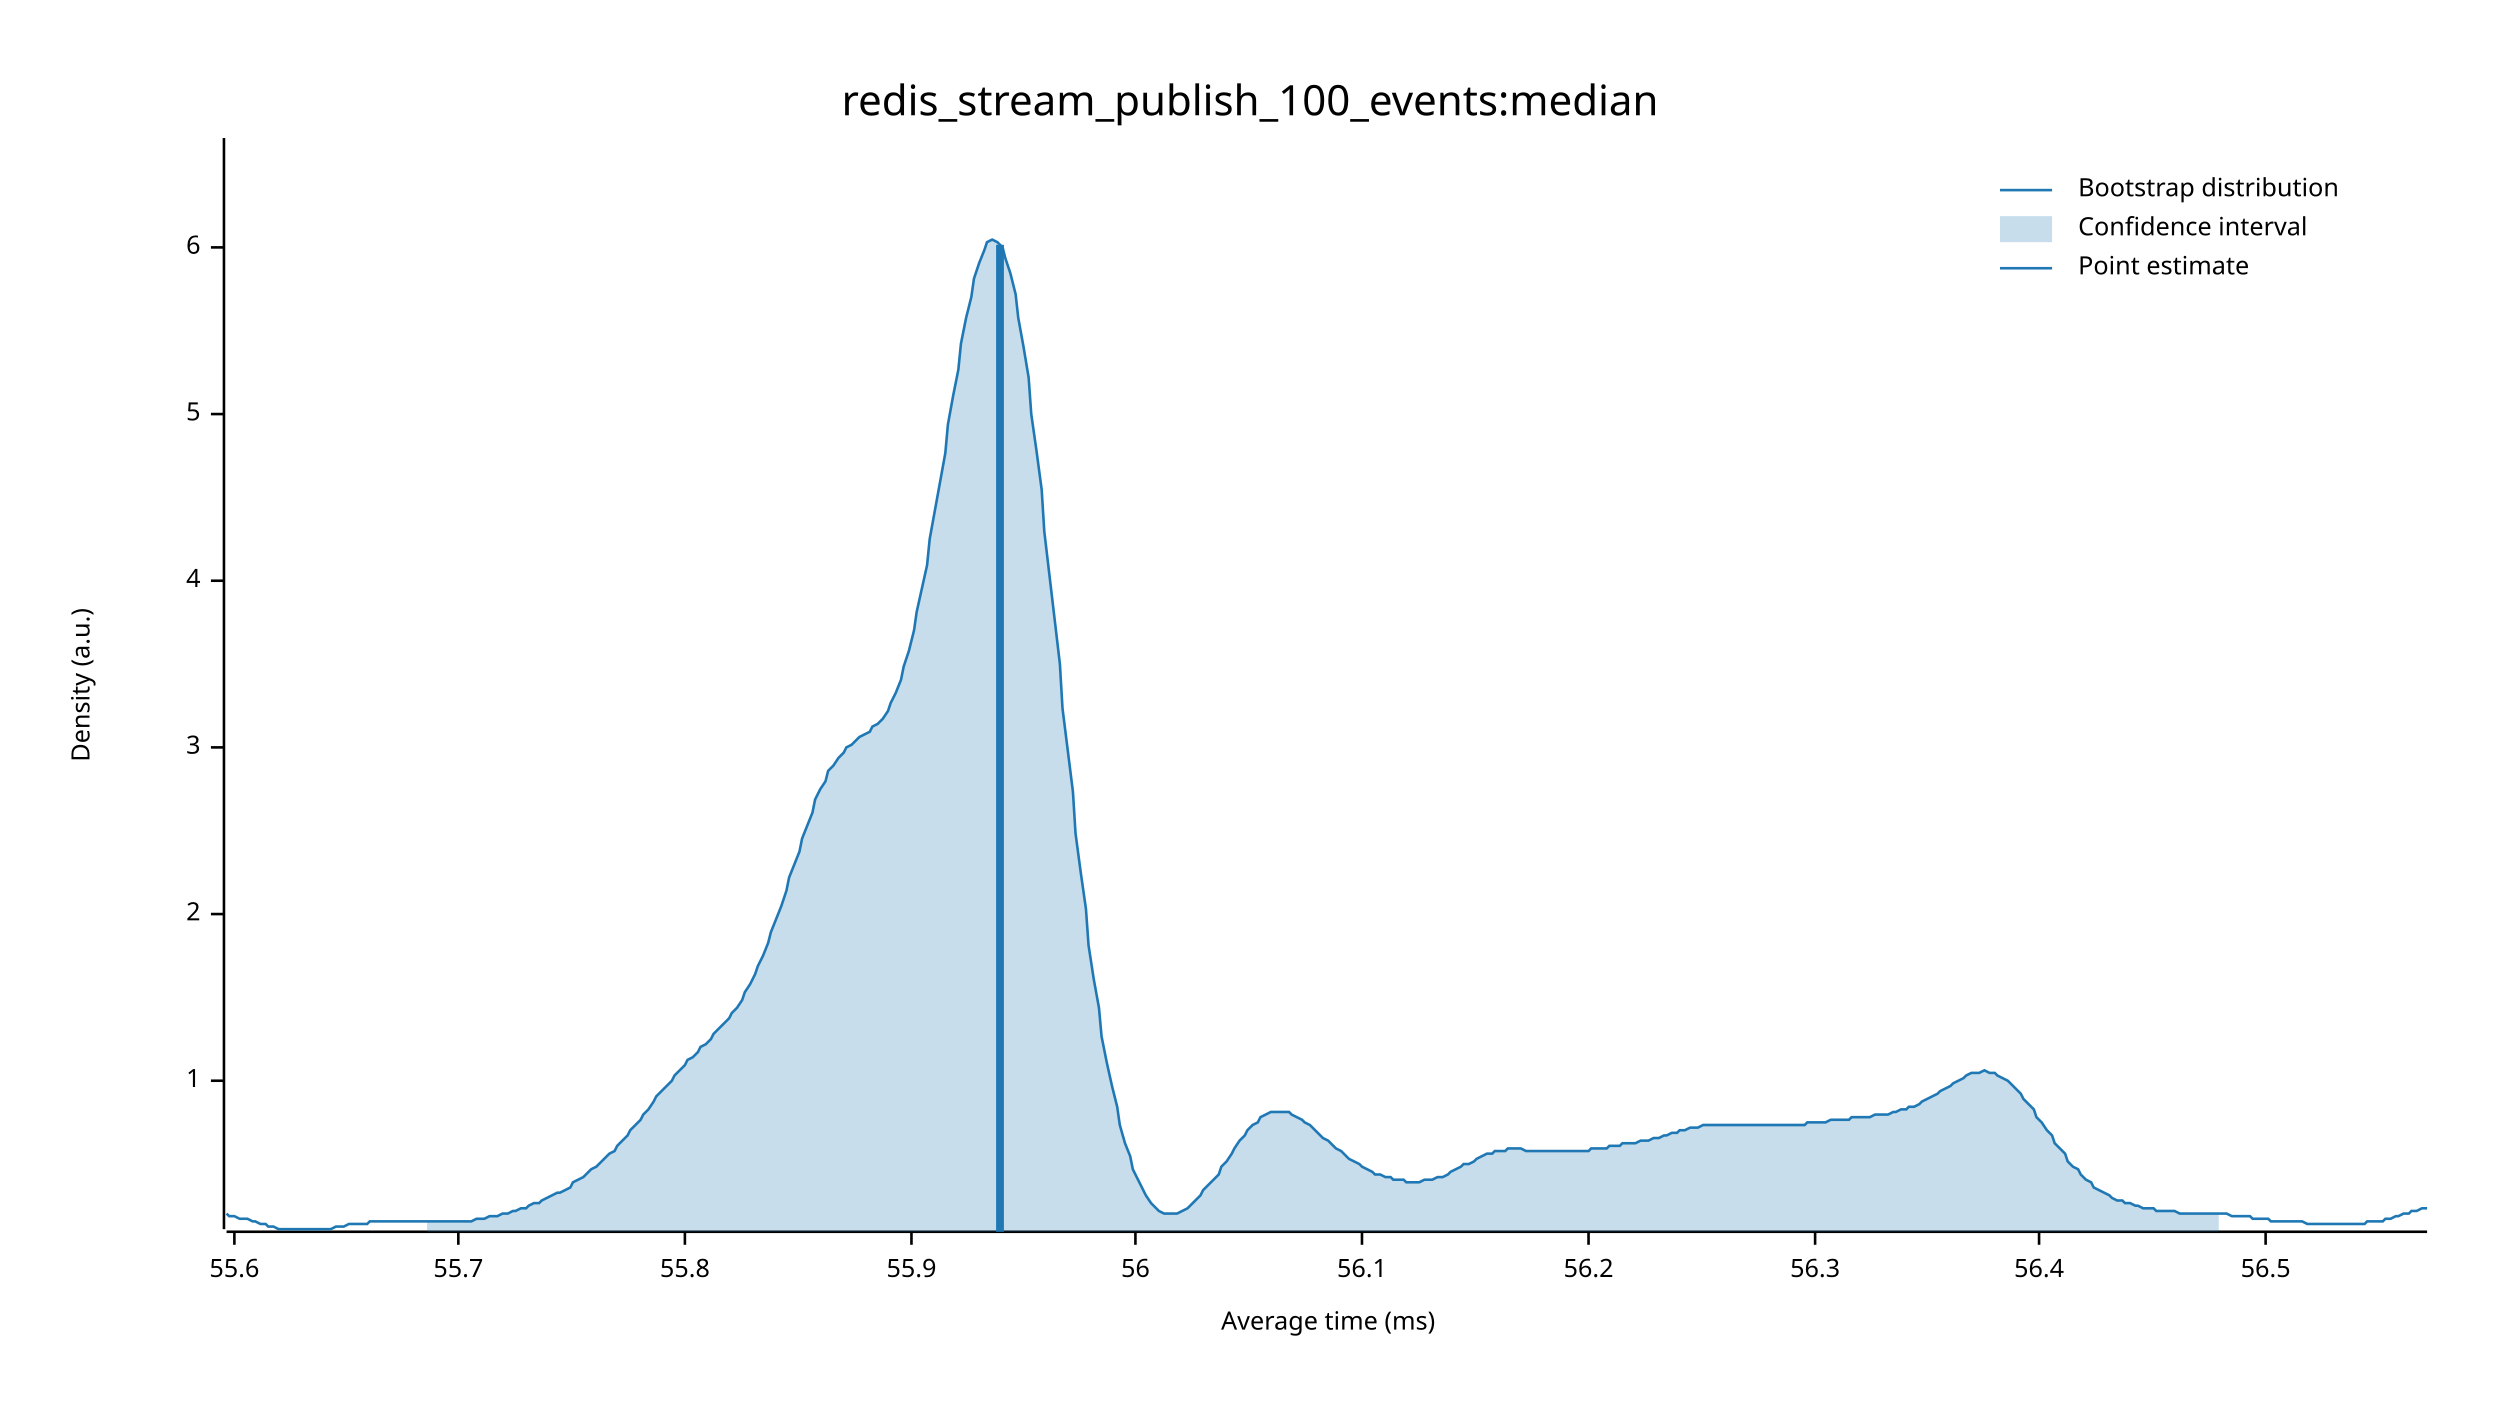
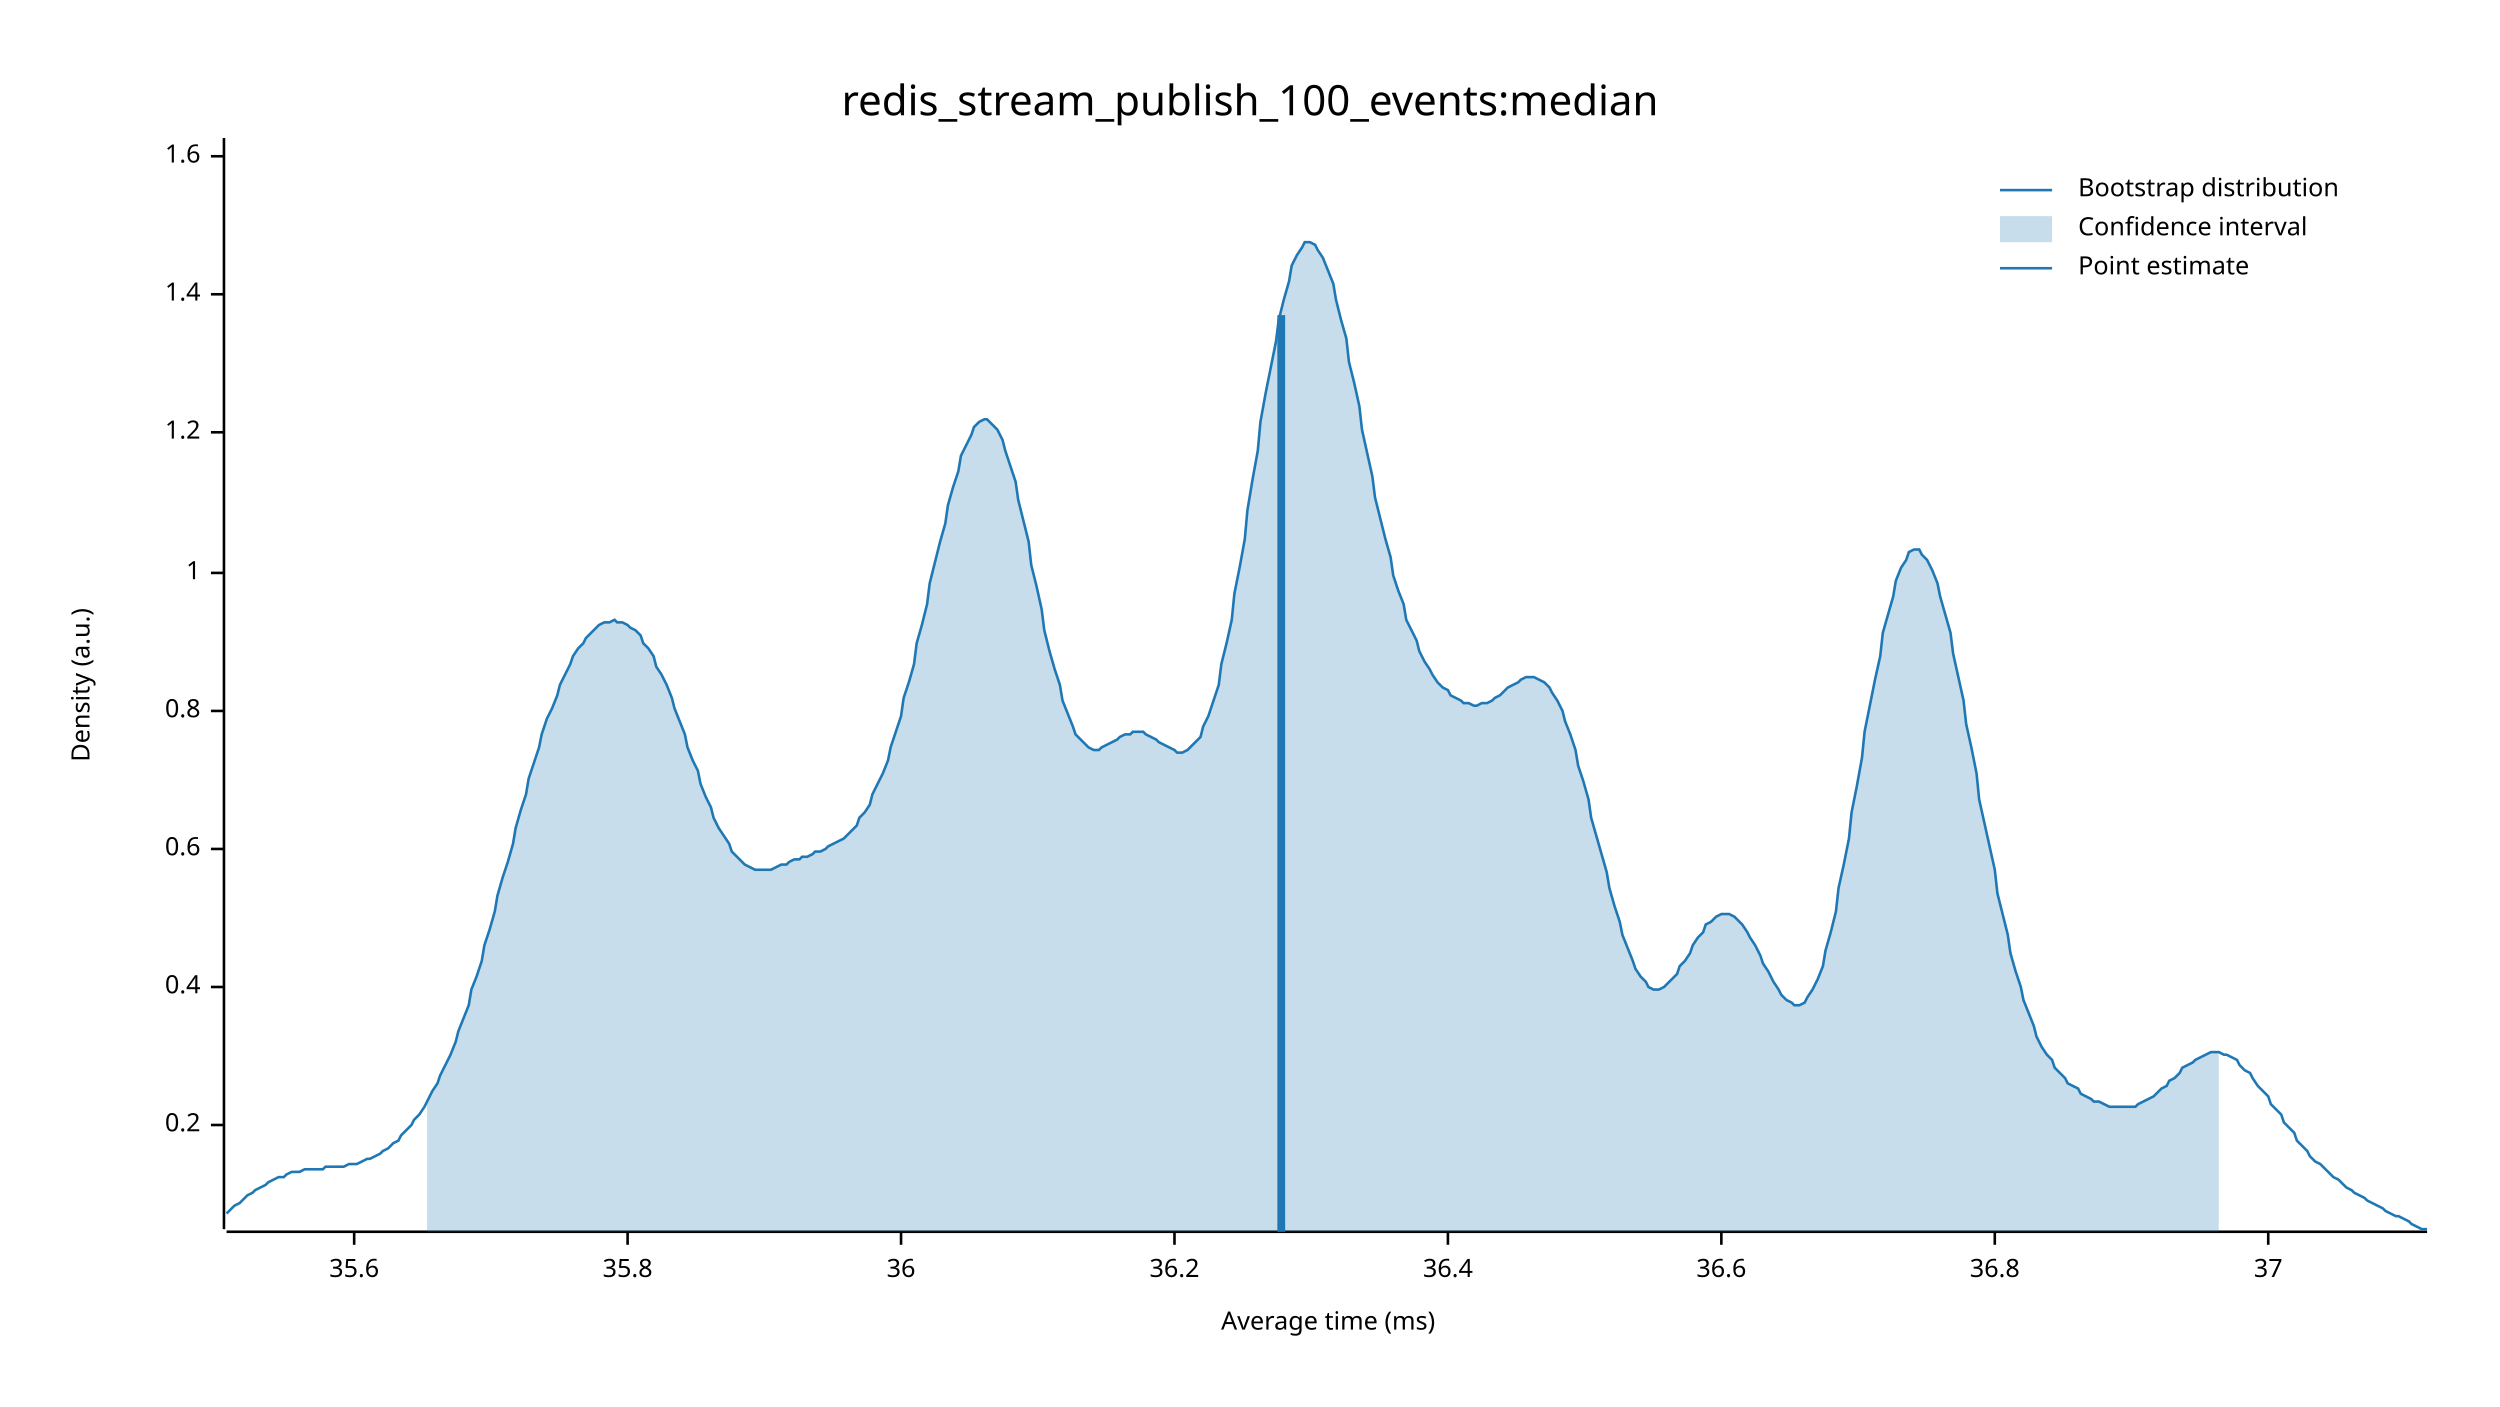
<svg xmlns="http://www.w3.org/2000/svg" width="960" height="540" viewBox="0 0 960 540">
  <text x="480" y="32" dy="0.76em" text-anchor="middle" font-family="sans-serif" font-size="16.129" opacity="1" fill="#000000">
redis_stream_publish_100_events:median
</text>
  <text x="27" y="263" dy="0.76em" text-anchor="middle" font-family="sans-serif" font-size="9.677" opacity="1" fill="#000000" transform="rotate(270, 27, 263)">
Density (a.u.)
</text>
  <text x="510" y="513" dy="-0.5ex" text-anchor="middle" font-family="sans-serif" font-size="9.677" opacity="1" fill="#000000">
Average time (ms)
</text>
  <polyline fill="none" opacity="1" stroke="#000000" stroke-width="1" points="86,53 86,472 " />
-   <text x="77" y="415" dy="0.5ex" text-anchor="end" font-family="sans-serif" font-size="9.677" opacity="1" fill="#000000">
+   <text x="77" y="432" dy="0.5ex" text-anchor="end" font-family="sans-serif" font-size="9.677" opacity="1" fill="#000000">
+ 0.2
+ </text>
+   <polyline fill="none" opacity="1" stroke="#000000" stroke-width="1" points="81,432 86,432 " />
+   <text x="77" y="379" dy="0.5ex" text-anchor="end" font-family="sans-serif" font-size="9.677" opacity="1" fill="#000000">
+ 0.4
+ </text>
+   <polyline fill="none" opacity="1" stroke="#000000" stroke-width="1" points="81,379 86,379 " />
+   <text x="77" y="326" dy="0.5ex" text-anchor="end" font-family="sans-serif" font-size="9.677" opacity="1" fill="#000000">
+ 0.6
+ </text>
+   <polyline fill="none" opacity="1" stroke="#000000" stroke-width="1" points="81,326 86,326 " />
+   <text x="77" y="273" dy="0.5ex" text-anchor="end" font-family="sans-serif" font-size="9.677" opacity="1" fill="#000000">
+ 0.8
+ </text>
+   <polyline fill="none" opacity="1" stroke="#000000" stroke-width="1" points="81,273 86,273 " />
+   <text x="77" y="220" dy="0.5ex" text-anchor="end" font-family="sans-serif" font-size="9.677" opacity="1" fill="#000000">
1
</text>
-   <polyline fill="none" opacity="1" stroke="#000000" stroke-width="1" points="81,415 86,415 " />
-   <text x="77" y="351" dy="0.5ex" text-anchor="end" font-family="sans-serif" font-size="9.677" opacity="1" fill="#000000">
- 2
+   <polyline fill="none" opacity="1" stroke="#000000" stroke-width="1" points="81,220 86,220 " />
+   <text x="77" y="166" dy="0.5ex" text-anchor="end" font-family="sans-serif" font-size="9.677" opacity="1" fill="#000000">
+ 1.2
</text>
-   <polyline fill="none" opacity="1" stroke="#000000" stroke-width="1" points="81,351 86,351 " />
-   <text x="77" y="287" dy="0.5ex" text-anchor="end" font-family="sans-serif" font-size="9.677" opacity="1" fill="#000000">
- 3
+   <polyline fill="none" opacity="1" stroke="#000000" stroke-width="1" points="81,166 86,166 " />
+   <text x="77" y="113" dy="0.5ex" text-anchor="end" font-family="sans-serif" font-size="9.677" opacity="1" fill="#000000">
+ 1.4
</text>
-   <polyline fill="none" opacity="1" stroke="#000000" stroke-width="1" points="81,287 86,287 " />
-   <text x="77" y="223" dy="0.5ex" text-anchor="end" font-family="sans-serif" font-size="9.677" opacity="1" fill="#000000">
- 4
+   <polyline fill="none" opacity="1" stroke="#000000" stroke-width="1" points="81,113 86,113 " />
+   <text x="77" y="60" dy="0.5ex" text-anchor="end" font-family="sans-serif" font-size="9.677" opacity="1" fill="#000000">
+ 1.6
</text>
-   <polyline fill="none" opacity="1" stroke="#000000" stroke-width="1" points="81,223 86,223 " />
-   <text x="77" y="159" dy="0.5ex" text-anchor="end" font-family="sans-serif" font-size="9.677" opacity="1" fill="#000000">
- 5
+   <polyline fill="none" opacity="1" stroke="#000000" stroke-width="1" points="81,60 86,60 " />
+   <polyline fill="none" opacity="1" stroke="#000000" stroke-width="1" points="87,473 932,473 " />
+   <text x="136" y="483" dy="0.76em" text-anchor="middle" font-family="sans-serif" font-size="9.677" opacity="1" fill="#000000">
+ 35.6
</text>
-   <polyline fill="none" opacity="1" stroke="#000000" stroke-width="1" points="81,159 86,159 " />
-   <text x="77" y="95" dy="0.5ex" text-anchor="end" font-family="sans-serif" font-size="9.677" opacity="1" fill="#000000">
- 6
+   <polyline fill="none" opacity="1" stroke="#000000" stroke-width="1" points="136,473 136,478 " />
+   <text x="241" y="483" dy="0.76em" text-anchor="middle" font-family="sans-serif" font-size="9.677" opacity="1" fill="#000000">
+ 35.8
</text>
-   <polyline fill="none" opacity="1" stroke="#000000" stroke-width="1" points="81,95 86,95 " />
-   <polyline fill="none" opacity="1" stroke="#000000" stroke-width="1" points="87,473 932,473 " />
-   <text x="90" y="483" dy="0.76em" text-anchor="middle" font-family="sans-serif" font-size="9.677" opacity="1" fill="#000000">
- 55.6
+   <polyline fill="none" opacity="1" stroke="#000000" stroke-width="1" points="241,473 241,478 " />
+   <text x="346" y="483" dy="0.76em" text-anchor="middle" font-family="sans-serif" font-size="9.677" opacity="1" fill="#000000">
+ 36
</text>
-   <polyline fill="none" opacity="1" stroke="#000000" stroke-width="1" points="90,473 90,478 " />
-   <text x="176" y="483" dy="0.76em" text-anchor="middle" font-family="sans-serif" font-size="9.677" opacity="1" fill="#000000">
- 55.7
+   <polyline fill="none" opacity="1" stroke="#000000" stroke-width="1" points="346,473 346,478 " />
+   <text x="451" y="483" dy="0.76em" text-anchor="middle" font-family="sans-serif" font-size="9.677" opacity="1" fill="#000000">
+ 36.2
</text>
-   <polyline fill="none" opacity="1" stroke="#000000" stroke-width="1" points="176,473 176,478 " />
-   <text x="263" y="483" dy="0.76em" text-anchor="middle" font-family="sans-serif" font-size="9.677" opacity="1" fill="#000000">
- 55.8
+   <polyline fill="none" opacity="1" stroke="#000000" stroke-width="1" points="451,473 451,478 " />
+   <text x="556" y="483" dy="0.76em" text-anchor="middle" font-family="sans-serif" font-size="9.677" opacity="1" fill="#000000">
+ 36.4
</text>
-   <polyline fill="none" opacity="1" stroke="#000000" stroke-width="1" points="263,473 263,478 " />
-   <text x="350" y="483" dy="0.76em" text-anchor="middle" font-family="sans-serif" font-size="9.677" opacity="1" fill="#000000">
- 55.9
+   <polyline fill="none" opacity="1" stroke="#000000" stroke-width="1" points="556,473 556,478 " />
+   <text x="661" y="483" dy="0.76em" text-anchor="middle" font-family="sans-serif" font-size="9.677" opacity="1" fill="#000000">
+ 36.6
</text>
-   <polyline fill="none" opacity="1" stroke="#000000" stroke-width="1" points="350,473 350,478 " />
-   <text x="436" y="483" dy="0.76em" text-anchor="middle" font-family="sans-serif" font-size="9.677" opacity="1" fill="#000000">
- 56
+   <polyline fill="none" opacity="1" stroke="#000000" stroke-width="1" points="661,473 661,478 " />
+   <text x="766" y="483" dy="0.76em" text-anchor="middle" font-family="sans-serif" font-size="9.677" opacity="1" fill="#000000">
+ 36.8
</text>
-   <polyline fill="none" opacity="1" stroke="#000000" stroke-width="1" points="436,473 436,478 " />
-   <text x="523" y="483" dy="0.76em" text-anchor="middle" font-family="sans-serif" font-size="9.677" opacity="1" fill="#000000">
- 56.1
+   <polyline fill="none" opacity="1" stroke="#000000" stroke-width="1" points="766,473 766,478 " />
+   <text x="871" y="483" dy="0.76em" text-anchor="middle" font-family="sans-serif" font-size="9.677" opacity="1" fill="#000000">
+ 37
</text>
-   <polyline fill="none" opacity="1" stroke="#000000" stroke-width="1" points="523,473 523,478 " />
-   <text x="610" y="483" dy="0.76em" text-anchor="middle" font-family="sans-serif" font-size="9.677" opacity="1" fill="#000000">
- 56.2
- </text>
-   <polyline fill="none" opacity="1" stroke="#000000" stroke-width="1" points="610,473 610,478 " />
-   <text x="697" y="483" dy="0.76em" text-anchor="middle" font-family="sans-serif" font-size="9.677" opacity="1" fill="#000000">
- 56.3
- </text>
-   <polyline fill="none" opacity="1" stroke="#000000" stroke-width="1" points="697,473 697,478 " />
-   <text x="783" y="483" dy="0.76em" text-anchor="middle" font-family="sans-serif" font-size="9.677" opacity="1" fill="#000000">
- 56.4
- </text>
-   <polyline fill="none" opacity="1" stroke="#000000" stroke-width="1" points="783,473 783,478 " />
-   <text x="870" y="483" dy="0.76em" text-anchor="middle" font-family="sans-serif" font-size="9.677" opacity="1" fill="#000000">
- 56.5
- </text>
-   <polyline fill="none" opacity="1" stroke="#000000" stroke-width="1" points="870,473 870,478 " />
-   <polyline fill="none" opacity="1" stroke="#1F78B4" stroke-width="1" points="87,466 88,467 90,467 92,468 93,468 95,468 97,469 98,469 100,470 102,470 103,471 105,471 107,472 109,472 110,472 112,472 114,472 115,472 117,472 119,472 120,472 122,472 124,472 125,472 127,472 129,471 131,471 132,471 134,470 136,470 137,470 139,470 141,470 142,469 144,469 146,469 147,469 149,469 151,469 153,469 154,469 156,469 158,469 159,469 161,469 163,469 164,469 166,469 168,469 169,469 171,469 173,469 175,469 176,469 178,469 180,469 181,469 183,468 185,468 186,468 188,467 190,467 191,467 193,466 195,466 197,465 198,465 200,464 202,464 203,463 205,462 207,462 208,461 210,460 212,459 214,458 215,458 217,457 219,456 220,454 222,453 224,452 225,451 227,449 229,448 230,447 232,445 234,443 236,442 237,440 239,438 241,436 242,434 244,432 246,430 247,428 249,426 251,423 252,421 254,419 256,417 258,415 259,413 261,411 263,409 264,407 266,406 268,404 269,402 271,401 273,399 274,397 276,395 278,393 280,391 281,389 283,387 285,384 286,381 288,378 290,374 291,371 293,367 295,362 296,358 298,353 300,348 302,342 303,337 305,332 307,327 308,322 310,317 312,312 313,307 315,303 317,300 318,296 320,294 322,291 324,289 325,287 327,286 329,284 330,283 332,282 334,281 335,279 337,278 339,276 341,273 342,270 344,266 346,261 347,256 349,250 351,242 352,235 354,226 356,217 357,207 359,196 361,185 363,174 364,163 366,152 368,142 369,132 371,122 373,114 374,107 376,101 378,96 379,93 381,92 383,93 385,95 386,99 388,105 390,113 391,122 393,133 395,145 396,159 398,173 400,188 401,204 403,221 405,238 407,255 408,272 410,288 412,304 413,320 415,335 417,349 418,363 420,376 422,387 423,398 425,408 427,417 429,425 430,432 432,439 434,444 435,449 437,453 439,457 440,459 442,462 444,464 445,465 447,466 449,466 451,466 452,466 454,465 456,464 457,463 459,461 461,459 462,457 464,455 466,453 468,451 469,448 471,446 473,443 474,441 476,438 478,436 479,434 481,432 483,431 484,429 486,428 488,427 490,427 491,427 493,427 495,427 496,428 498,429 500,430 501,431 503,432 505,434 506,435 508,437 510,438 512,440 513,441 515,442 517,444 518,445 520,446 522,447 523,448 525,449 527,450 528,451 530,451 532,452 534,452 535,453 537,453 539,453 540,454 542,454 544,454 545,454 547,453 549,453 550,453 552,452 554,452 556,451 557,450 559,449 561,448 562,447 564,447 566,446 567,445 569,444 571,443 573,443 574,442 576,442 578,442 579,441 581,441 583,441 584,441 586,442 588,442 589,442 591,442 593,442 595,442 596,442 598,442 600,442 601,442 603,442 605,442 606,442 608,442 610,442 611,441 613,441 615,441 617,441 618,440 620,440 622,440 623,439 625,439 627,439 628,439 630,438 632,438 633,438 635,437 637,437 639,436 640,436 642,435 644,435 645,434 647,434 649,433 650,433 652,433 654,432 655,432 657,432 659,432 661,432 662,432 664,432 666,432 667,432 669,432 671,432 672,432 674,432 676,432 677,432 679,432 681,432 683,432 684,432 686,432 688,432 689,432 691,432 693,432 694,431 696,431 698,431 700,431 701,431 703,430 705,430 706,430 708,430 710,430 711,429 713,429 715,429 716,429 718,429 720,428 722,428 723,428 725,428 727,427 728,427 730,426 732,426 733,425 735,425 737,424 738,423 740,422 742,421 744,420 745,419 747,418 749,417 750,416 752,415 754,414 755,413 757,412 759,412 760,412 762,411 764,412 766,412 767,413 769,414 771,415 772,416 774,418 776,420 777,422 779,424 781,426 782,429 784,431 786,434 788,436 789,439 791,441 793,443 794,446 796,448 798,449 799,451 801,453 803,454 804,456 806,457 808,458 810,459 811,460 813,461 815,461 816,462 818,462 820,463 821,463 823,464 825,464 827,464 828,465 830,465 832,465 833,465 835,465 837,466 838,466 840,466 842,466 843,466 845,466 847,466 849,466 850,466 852,466 854,466 855,466 857,467 859,467 860,467 862,467 864,467 865,468 867,468 869,468 871,468 872,469 874,469 876,469 877,469 879,469 881,469 882,469 884,469 886,470 887,470 889,470 891,470 893,470 894,470 896,470 898,470 899,470 901,470 903,470 904,470 906,470 908,470 909,469 911,469 913,469 915,469 916,468 918,468 920,467 921,467 923,466 925,466 926,465 928,465 930,464 932,464 " />
-   <polygon opacity="0.25" fill="#1F78B4" points="164,469 166,469 168,469 169,469 171,469 173,469 175,469 176,469 178,469 180,469 181,469 183,468 185,468 186,468 188,467 190,467 191,467 193,466 195,466 197,465 198,465 200,464 202,464 203,463 205,462 207,462 208,461 210,460 212,459 214,458 215,458 217,457 219,456 220,454 222,453 224,452 225,451 227,449 229,448 230,447 232,445 234,443 236,442 237,440 239,438 241,436 242,434 244,432 246,430 247,428 249,426 251,423 252,421 254,419 256,417 258,415 259,413 261,411 263,409 264,407 266,406 268,404 269,402 271,401 273,399 274,397 276,395 278,393 280,391 281,389 283,387 285,384 286,381 288,378 290,374 291,371 293,367 295,362 296,358 298,353 300,348 302,342 303,337 305,332 307,327 308,322 310,317 312,312 313,307 315,303 317,300 318,296 320,294 322,291 324,289 325,287 327,286 329,284 330,283 332,282 334,281 335,279 337,278 339,276 341,273 342,270 344,266 346,261 347,256 349,250 351,242 352,235 354,226 356,217 357,207 359,196 361,185 363,174 364,163 366,152 368,142 369,132 371,122 373,114 374,107 376,101 378,96 379,93 381,92 383,93 385,95 386,99 388,105 390,113 391,122 393,133 395,145 396,159 398,173 400,188 401,204 403,221 405,238 407,255 408,272 410,288 412,304 413,320 415,335 417,349 418,363 420,376 422,387 423,398 425,408 427,417 429,425 430,432 432,439 434,444 435,449 437,453 439,457 440,459 442,462 444,464 445,465 447,466 449,466 451,466 452,466 454,465 456,464 457,463 459,461 461,459 462,457 464,455 466,453 468,451 469,448 471,446 473,443 474,441 476,438 478,436 479,434 481,432 483,431 484,429 486,428 488,427 490,427 491,427 493,427 495,427 496,428 498,429 500,430 501,431 503,432 505,434 506,435 508,437 510,438 512,440 513,441 515,442 517,444 518,445 520,446 522,447 523,448 525,449 527,450 528,451 530,451 532,452 534,452 535,453 537,453 539,453 540,454 542,454 544,454 545,454 547,453 549,453 550,453 552,452 554,452 556,451 557,450 559,449 561,448 562,447 564,447 566,446 567,445 569,444 571,443 573,443 574,442 576,442 578,442 579,441 581,441 583,441 584,441 586,442 588,442 589,442 591,442 593,442 595,442 596,442 598,442 600,442 601,442 603,442 605,442 606,442 608,442 610,442 611,441 613,441 615,441 617,441 618,440 620,440 622,440 623,439 625,439 627,439 628,439 630,438 632,438 633,438 635,437 637,437 639,436 640,436 642,435 644,435 645,434 647,434 649,433 650,433 652,433 654,432 655,432 657,432 659,432 661,432 662,432 664,432 666,432 667,432 669,432 671,432 672,432 674,432 676,432 677,432 679,432 681,432 683,432 684,432 686,432 688,432 689,432 691,432 693,432 694,431 696,431 698,431 700,431 701,431 703,430 705,430 706,430 708,430 710,430 711,429 713,429 715,429 716,429 718,429 720,428 722,428 723,428 725,428 727,427 728,427 730,426 732,426 733,425 735,425 737,424 738,423 740,422 742,421 744,420 745,419 747,418 749,417 750,416 752,415 754,414 755,413 757,412 759,412 760,412 762,411 764,412 766,412 767,413 769,414 771,415 772,416 774,418 776,420 777,422 779,424 781,426 782,429 784,431 786,434 788,436 789,439 791,441 793,443 794,446 796,448 798,449 799,451 801,453 803,454 804,456 806,457 808,458 810,459 811,460 813,461 815,461 816,462 818,462 820,463 821,463 823,464 825,464 827,464 828,465 830,465 832,465 833,465 835,465 837,466 838,466 840,466 842,466 843,466 845,466 847,466 849,466 850,466 852,466 852,473 164,473 " />
-   <polyline fill="none" opacity="1" stroke="#1F78B4" stroke-width="3" points="384,473 384,94 " />
+   <polyline fill="none" opacity="1" stroke="#000000" stroke-width="1" points="871,473 871,478 " />
+   <polyline fill="none" opacity="1" stroke="#1F78B4" stroke-width="1" points="87,466 88,465 90,463 92,462 93,461 95,459 97,458 98,457 100,456 102,455 103,454 105,453 107,452 109,452 110,451 112,450 114,450 115,450 117,449 119,449 120,449 122,449 124,449 125,448 127,448 129,448 131,448 132,448 134,447 136,447 137,447 139,446 141,445 142,445 144,444 146,443 147,442 149,441 151,439 153,438 154,436 156,434 158,432 159,430 161,428 163,425 164,423 166,419 168,416 169,413 171,409 173,405 175,400 176,396 178,391 180,386 181,380 183,375 185,369 186,363 188,357 190,350 191,344 193,337 195,331 197,324 198,318 200,311 202,305 203,299 205,293 207,287 208,282 210,276 212,272 214,267 215,263 217,259 219,255 220,252 222,249 224,247 225,245 227,243 229,241 230,240 232,239 234,239 236,238 237,239 239,239 241,240 242,241 244,242 246,244 247,247 249,249 251,252 252,256 254,259 256,263 258,268 259,272 261,277 263,282 264,287 266,292 268,296 269,301 271,306 273,310 274,314 276,318 278,321 280,324 281,327 283,329 285,331 286,332 288,333 290,334 291,334 293,334 295,334 296,334 298,333 300,332 302,332 303,331 305,330 307,330 308,329 310,329 312,328 313,327 315,327 317,326 318,325 320,324 322,323 324,322 325,321 327,319 329,317 330,314 332,312 334,309 335,305 337,301 339,297 341,292 342,287 344,281 346,275 347,268 349,262 351,255 352,247 354,240 356,232 357,224 359,216 361,208 363,201 364,194 366,187 368,181 369,175 371,171 373,167 374,164 376,162 378,161 379,161 381,163 383,165 385,169 386,173 388,179 390,185 391,192 393,200 395,208 396,217 398,225 400,234 401,242 403,250 405,257 407,263 408,269 410,274 412,279 413,282 415,284 417,286 418,287 420,288 422,288 423,287 425,286 427,285 429,284 430,283 432,282 434,282 435,281 437,281 439,281 440,282 442,283 444,284 445,285 447,286 449,287 451,288 452,289 454,289 456,288 457,287 459,285 461,283 462,279 464,275 466,269 468,263 469,255 471,247 473,238 474,228 476,218 478,207 479,196 481,184 483,173 484,162 486,151 488,141 490,131 491,123 493,115 495,108 496,102 498,98 500,95 501,93 503,93 505,94 506,96 508,99 510,104 512,109 513,115 515,123 517,130 518,139 520,147 522,156 523,165 525,174 527,183 528,191 530,199 532,207 534,214 535,221 537,227 539,232 540,238 542,242 544,246 545,250 547,254 549,257 550,259 552,262 554,264 556,265 557,267 559,268 561,269 562,270 564,270 566,271 567,271 569,270 571,270 573,269 574,268 576,267 578,265 579,264 581,263 583,262 584,261 586,260 588,260 589,260 591,261 593,262 595,264 596,266 598,269 600,273 601,277 603,282 605,288 606,294 608,300 610,307 611,314 613,321 615,328 617,335 618,341 620,348 622,354 623,359 625,364 627,369 628,372 630,375 632,377 633,379 635,380 637,380 639,379 640,378 642,376 644,374 645,371 647,369 649,366 650,363 652,360 654,358 655,355 657,354 659,352 661,351 662,351 664,351 666,352 667,353 669,355 671,358 672,360 674,363 676,367 677,370 679,373 681,377 683,380 684,382 686,384 688,385 689,386 691,386 693,385 694,383 696,380 698,376 700,371 701,365 703,358 705,350 706,341 708,332 710,322 711,312 713,302 715,291 716,281 718,271 720,261 722,252 723,243 725,236 727,229 728,223 730,218 732,215 733,212 735,211 737,211 738,213 740,215 742,219 744,224 745,229 747,236 749,243 750,251 752,260 754,269 755,278 757,287 759,297 760,307 762,316 764,325 766,334 767,343 769,351 771,359 772,366 774,373 776,379 777,384 779,389 781,394 782,398 784,402 786,405 788,407 789,410 791,412 793,414 794,416 796,417 798,418 799,420 801,421 803,422 804,423 806,423 808,424 810,425 811,425 813,425 815,425 816,425 818,425 820,425 821,424 823,423 825,422 827,421 828,420 830,418 832,417 833,415 835,414 837,412 838,410 840,409 842,408 843,407 845,406 847,405 849,404 850,404 852,404 854,405 855,405 857,406 859,407 860,409 862,411 864,412 865,414 867,417 869,419 871,421 872,424 874,426 876,428 877,431 879,433 881,435 882,438 884,440 886,442 887,444 889,446 891,447 893,449 894,450 896,452 898,453 899,454 901,456 903,457 904,458 906,459 908,460 909,461 911,462 913,463 915,464 916,465 918,466 920,467 921,467 923,468 925,469 926,470 928,471 930,472 932,472 " />
+   <polygon opacity="0.25" fill="#1F78B4" points="164,423 166,419 168,416 169,413 171,409 173,405 175,400 176,396 178,391 180,386 181,380 183,375 185,369 186,363 188,357 190,350 191,344 193,337 195,331 197,324 198,318 200,311 202,305 203,299 205,293 207,287 208,282 210,276 212,272 214,267 215,263 217,259 219,255 220,252 222,249 224,247 225,245 227,243 229,241 230,240 232,239 234,239 236,238 237,239 239,239 241,240 242,241 244,242 246,244 247,247 249,249 251,252 252,256 254,259 256,263 258,268 259,272 261,277 263,282 264,287 266,292 268,296 269,301 271,306 273,310 274,314 276,318 278,321 280,324 281,327 283,329 285,331 286,332 288,333 290,334 291,334 293,334 295,334 296,334 298,333 300,332 302,332 303,331 305,330 307,330 308,329 310,329 312,328 313,327 315,327 317,326 318,325 320,324 322,323 324,322 325,321 327,319 329,317 330,314 332,312 334,309 335,305 337,301 339,297 341,292 342,287 344,281 346,275 347,268 349,262 351,255 352,247 354,240 356,232 357,224 359,216 361,208 363,201 364,194 366,187 368,181 369,175 371,171 373,167 374,164 376,162 378,161 379,161 381,163 383,165 385,169 386,173 388,179 390,185 391,192 393,200 395,208 396,217 398,225 400,234 401,242 403,250 405,257 407,263 408,269 410,274 412,279 413,282 415,284 417,286 418,287 420,288 422,288 423,287 425,286 427,285 429,284 430,283 432,282 434,282 435,281 437,281 439,281 440,282 442,283 444,284 445,285 447,286 449,287 451,288 452,289 454,289 456,288 457,287 459,285 461,283 462,279 464,275 466,269 468,263 469,255 471,247 473,238 474,228 476,218 478,207 479,196 481,184 483,173 484,162 486,151 488,141 490,131 491,123 493,115 495,108 496,102 498,98 500,95 501,93 503,93 505,94 506,96 508,99 510,104 512,109 513,115 515,123 517,130 518,139 520,147 522,156 523,165 525,174 527,183 528,191 530,199 532,207 534,214 535,221 537,227 539,232 540,238 542,242 544,246 545,250 547,254 549,257 550,259 552,262 554,264 556,265 557,267 559,268 561,269 562,270 564,270 566,271 567,271 569,270 571,270 573,269 574,268 576,267 578,265 579,264 581,263 583,262 584,261 586,260 588,260 589,260 591,261 593,262 595,264 596,266 598,269 600,273 601,277 603,282 605,288 606,294 608,300 610,307 611,314 613,321 615,328 617,335 618,341 620,348 622,354 623,359 625,364 627,369 628,372 630,375 632,377 633,379 635,380 637,380 639,379 640,378 642,376 644,374 645,371 647,369 649,366 650,363 652,360 654,358 655,355 657,354 659,352 661,351 662,351 664,351 666,352 667,353 669,355 671,358 672,360 674,363 676,367 677,370 679,373 681,377 683,380 684,382 686,384 688,385 689,386 691,386 693,385 694,383 696,380 698,376 700,371 701,365 703,358 705,350 706,341 708,332 710,322 711,312 713,302 715,291 716,281 718,271 720,261 722,252 723,243 725,236 727,229 728,223 730,218 732,215 733,212 735,211 737,211 738,213 740,215 742,219 744,224 745,229 747,236 749,243 750,251 752,260 754,269 755,278 757,287 759,297 760,307 762,316 764,325 766,334 767,343 769,351 771,359 772,366 774,373 776,379 777,384 779,389 781,394 782,398 784,402 786,405 788,407 789,410 791,412 793,414 794,416 796,417 798,418 799,420 801,421 803,422 804,423 806,423 808,424 810,425 811,425 813,425 815,425 816,425 818,425 820,425 821,424 823,423 825,422 827,421 828,420 830,418 832,417 833,415 835,414 837,412 838,410 840,409 842,408 843,407 845,406 847,405 849,404 850,404 852,404 852,473 164,473 " />
+   <polyline fill="none" opacity="1" stroke="#1F78B4" stroke-width="3" points="492,473 492,121 " />
  <text x="798" y="68" dy="0.76em" text-anchor="start" font-family="sans-serif" font-size="9.677" opacity="1" fill="#000000">
Bootstrap distribution
</text>
  <text x="798" y="83" dy="0.76em" text-anchor="start" font-family="sans-serif" font-size="9.677" opacity="1" fill="#000000">
Confidence interval
</text>
  <text x="798" y="98" dy="0.76em" text-anchor="start" font-family="sans-serif" font-size="9.677" opacity="1" fill="#000000">
Point estimate
</text>
  <polyline fill="none" opacity="1" stroke="#1F78B4" stroke-width="1" points="768,73 788,73 " />
  <rect x="768" y="83" width="20" height="10" opacity="0.25" fill="#1F78B4" stroke="none" />
  <polyline fill="none" opacity="1" stroke="#1F78B4" stroke-width="1" points="768,103 788,103 " />
</svg>
